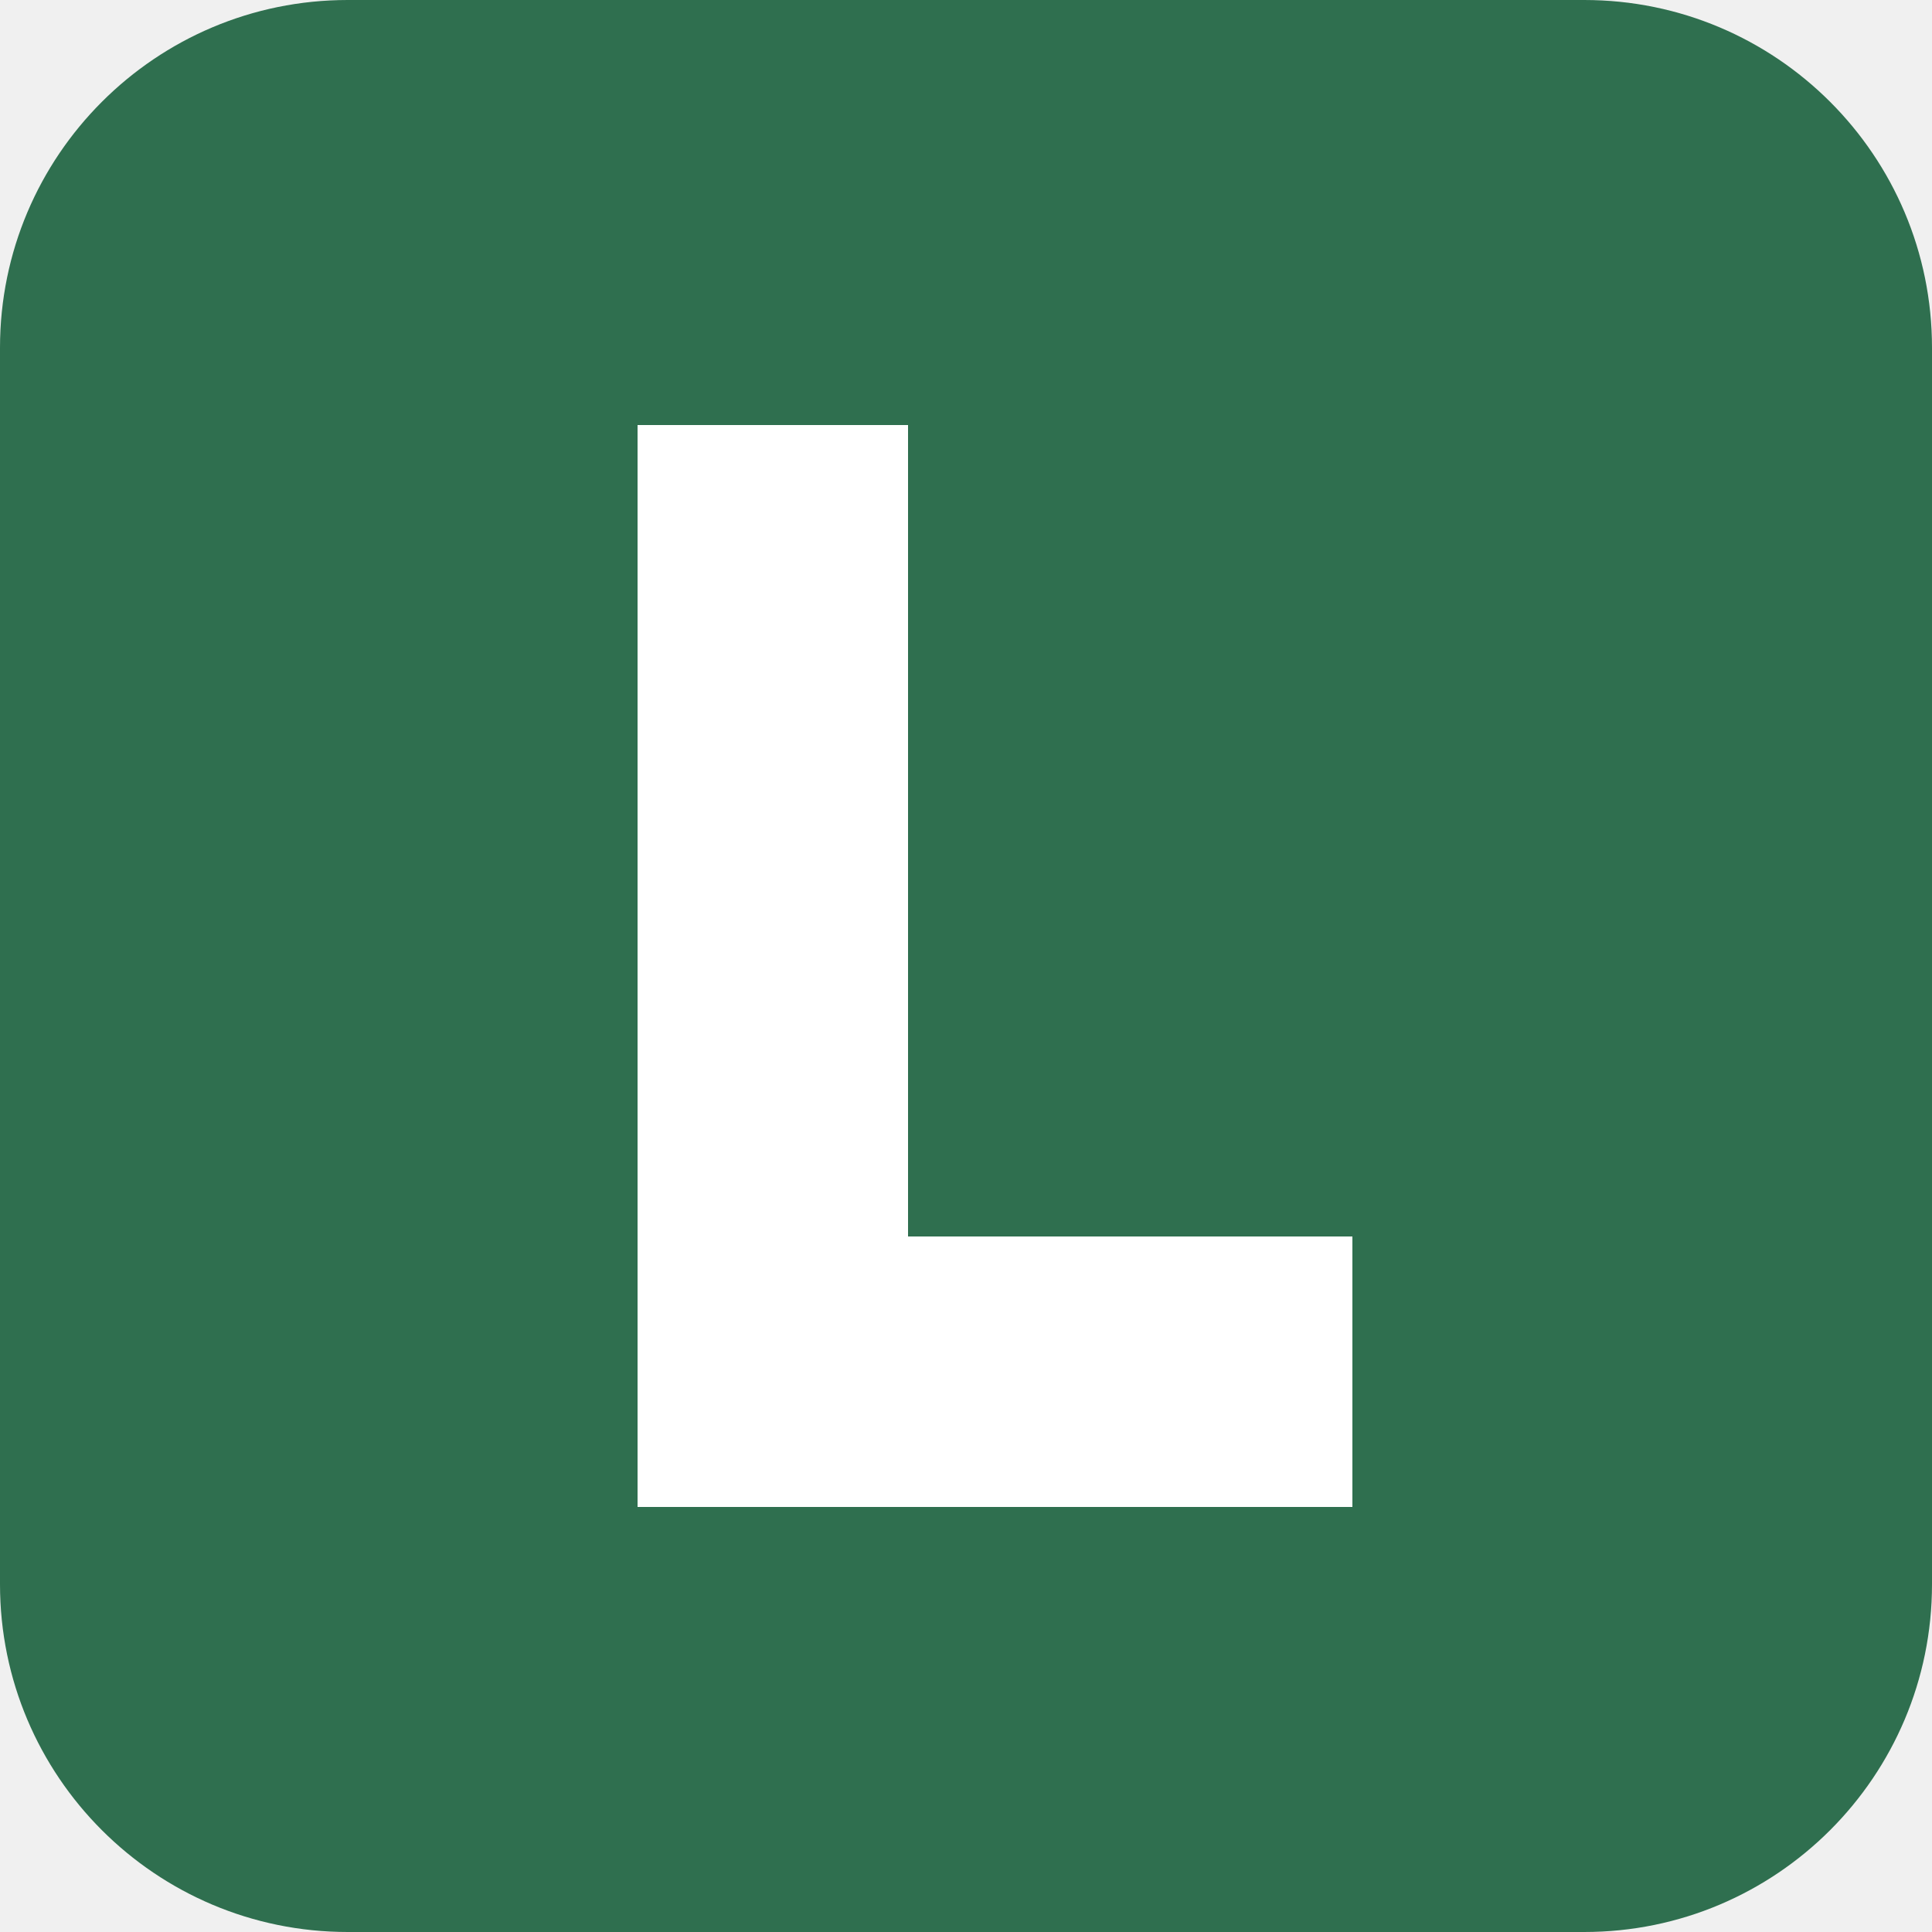
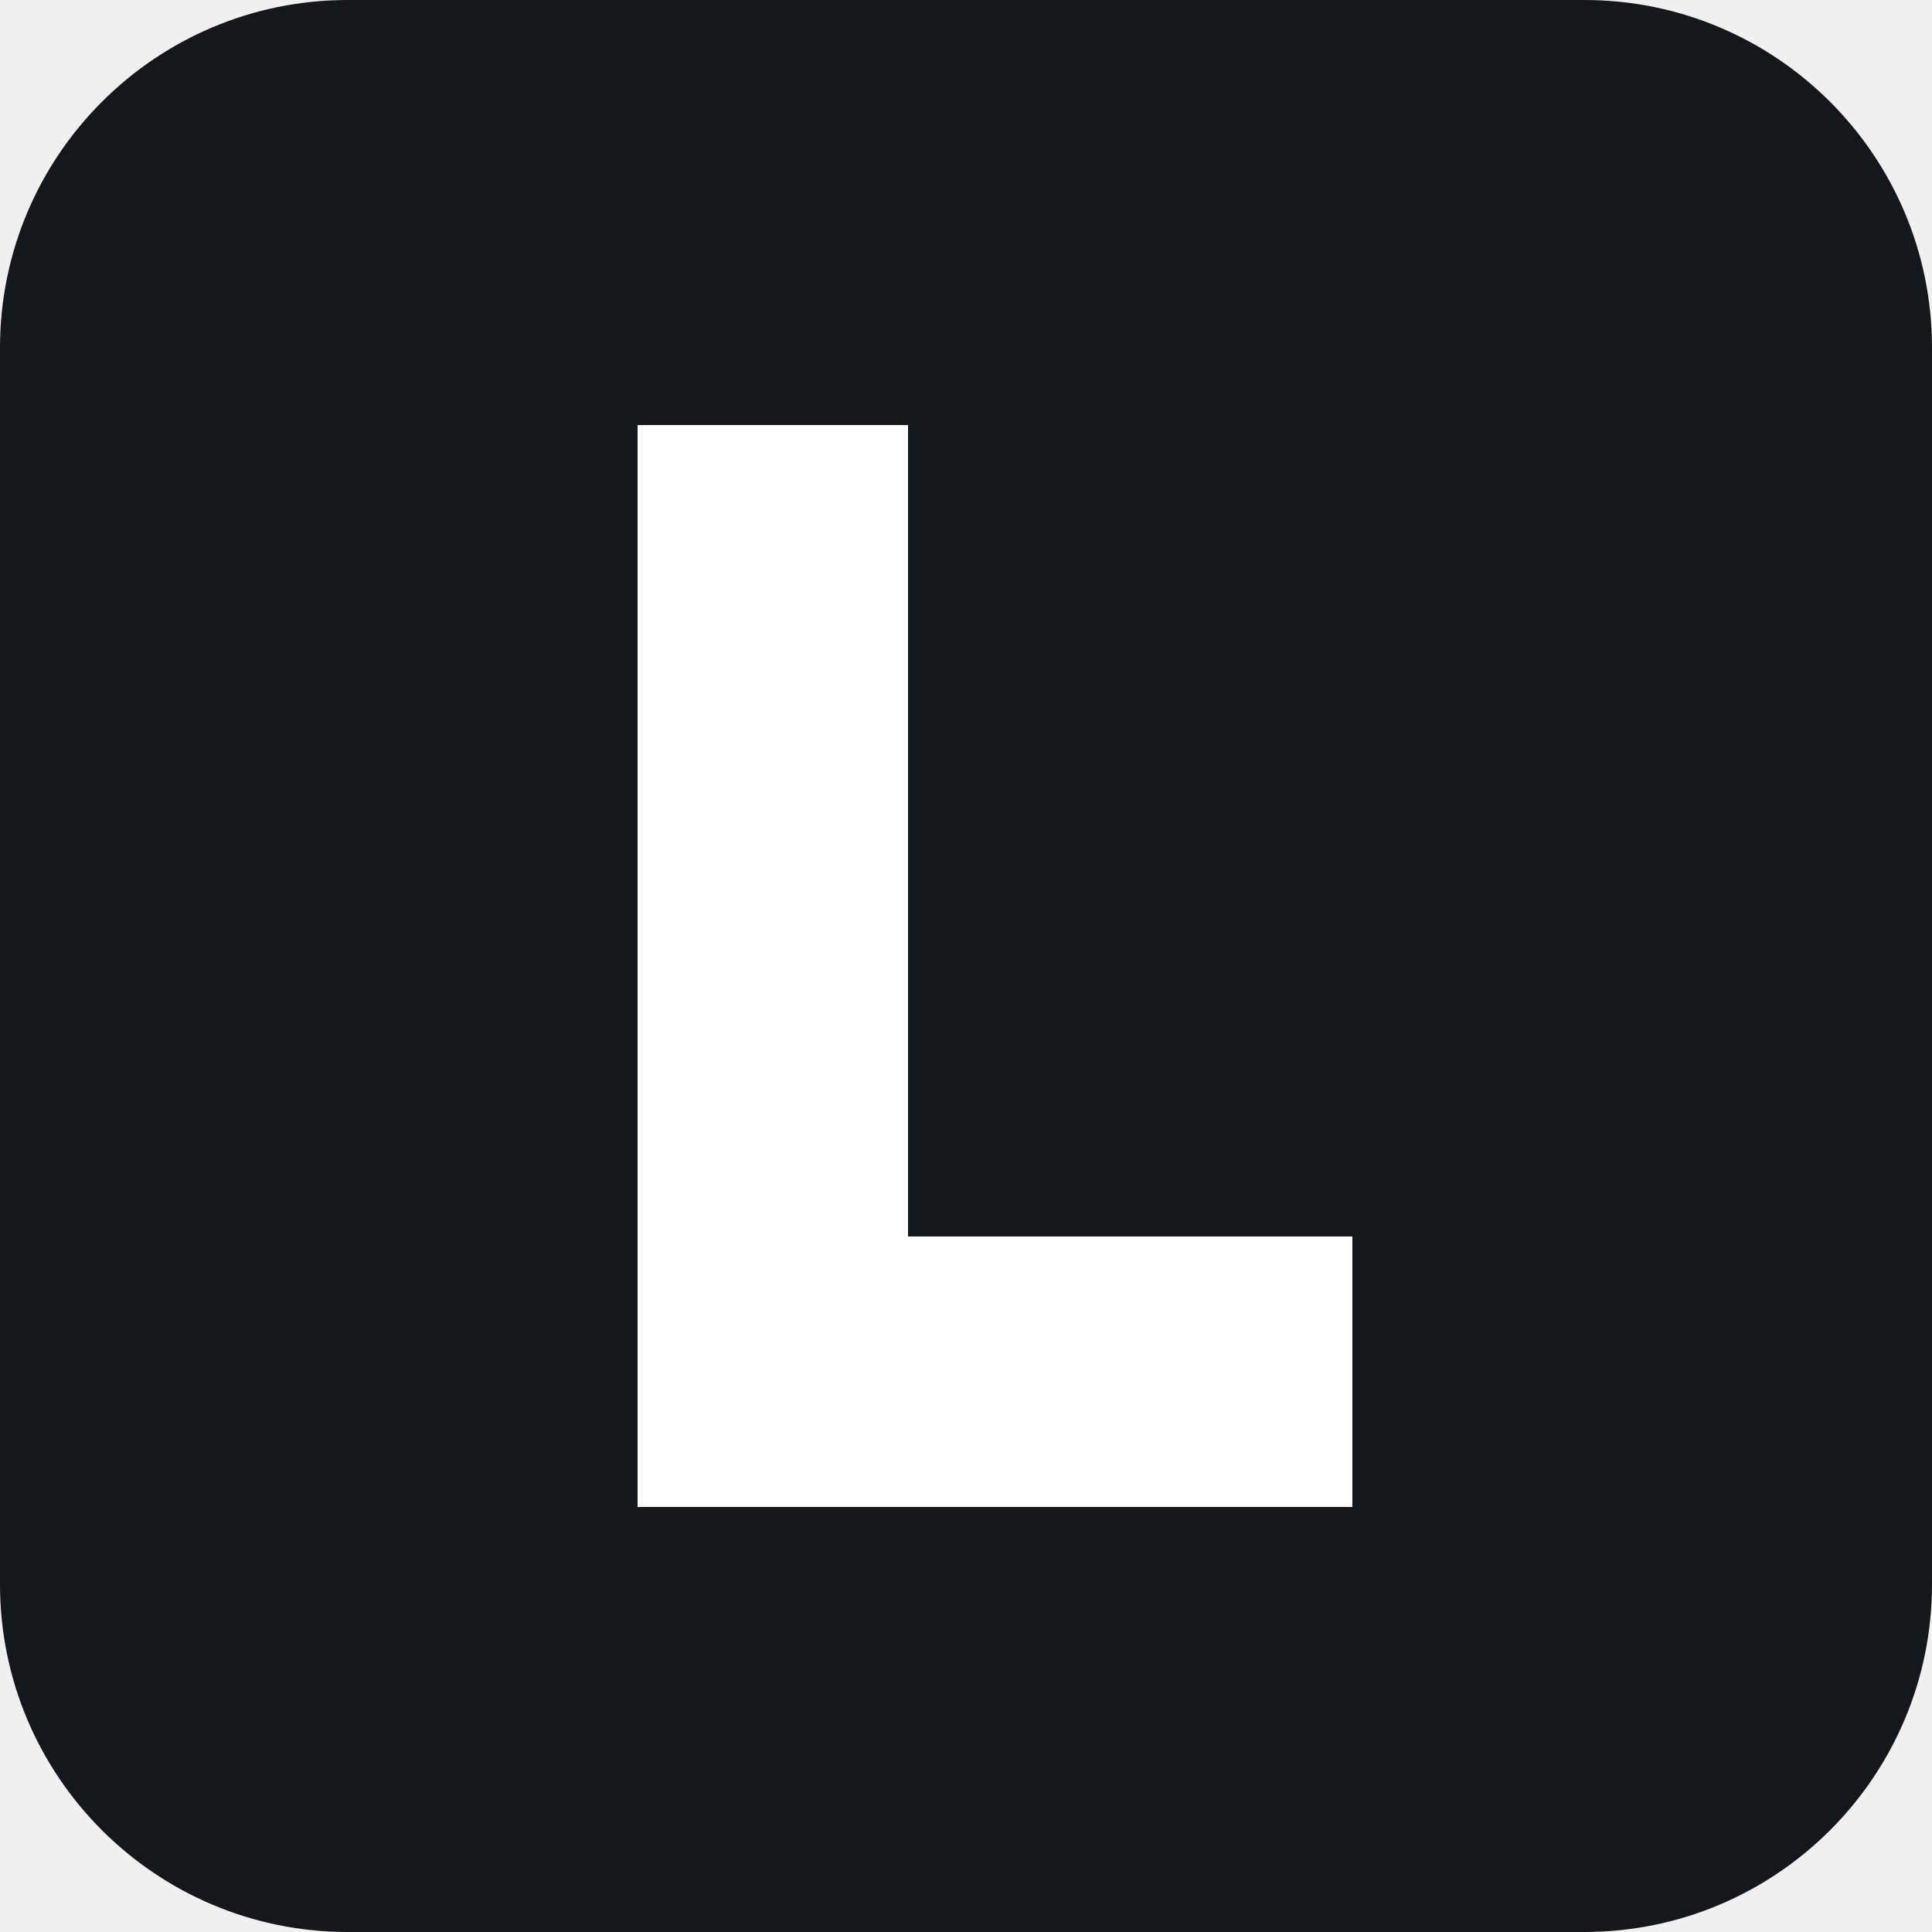
<svg xmlns="http://www.w3.org/2000/svg" viewBox="0 0 100 100">
-   <rect width="100" height="100" rx="18" fill="#2f6f4f" />
+   <rect width="100" height="100" rx="18" fill="#16171a" />
  <path fill="#fff" d="M33 22h14v42h23v14H33z" />
</svg>
